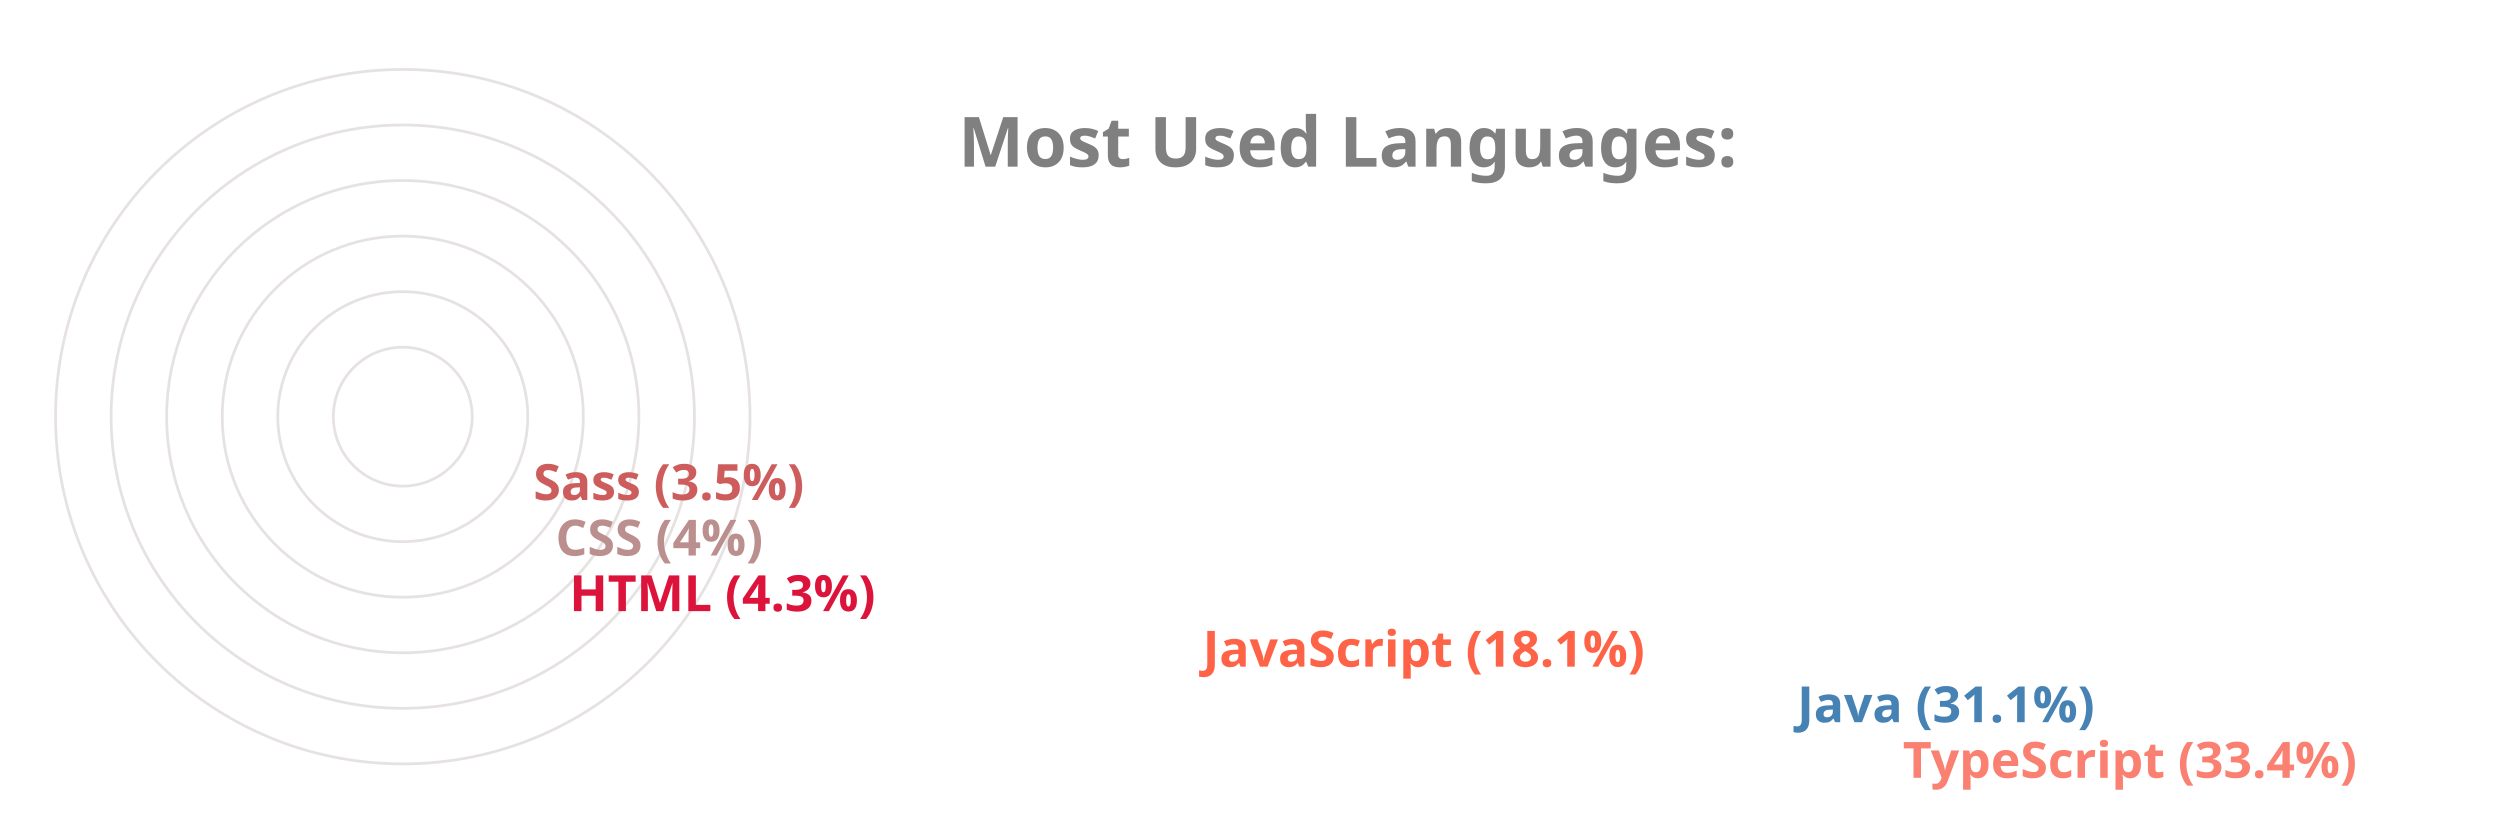
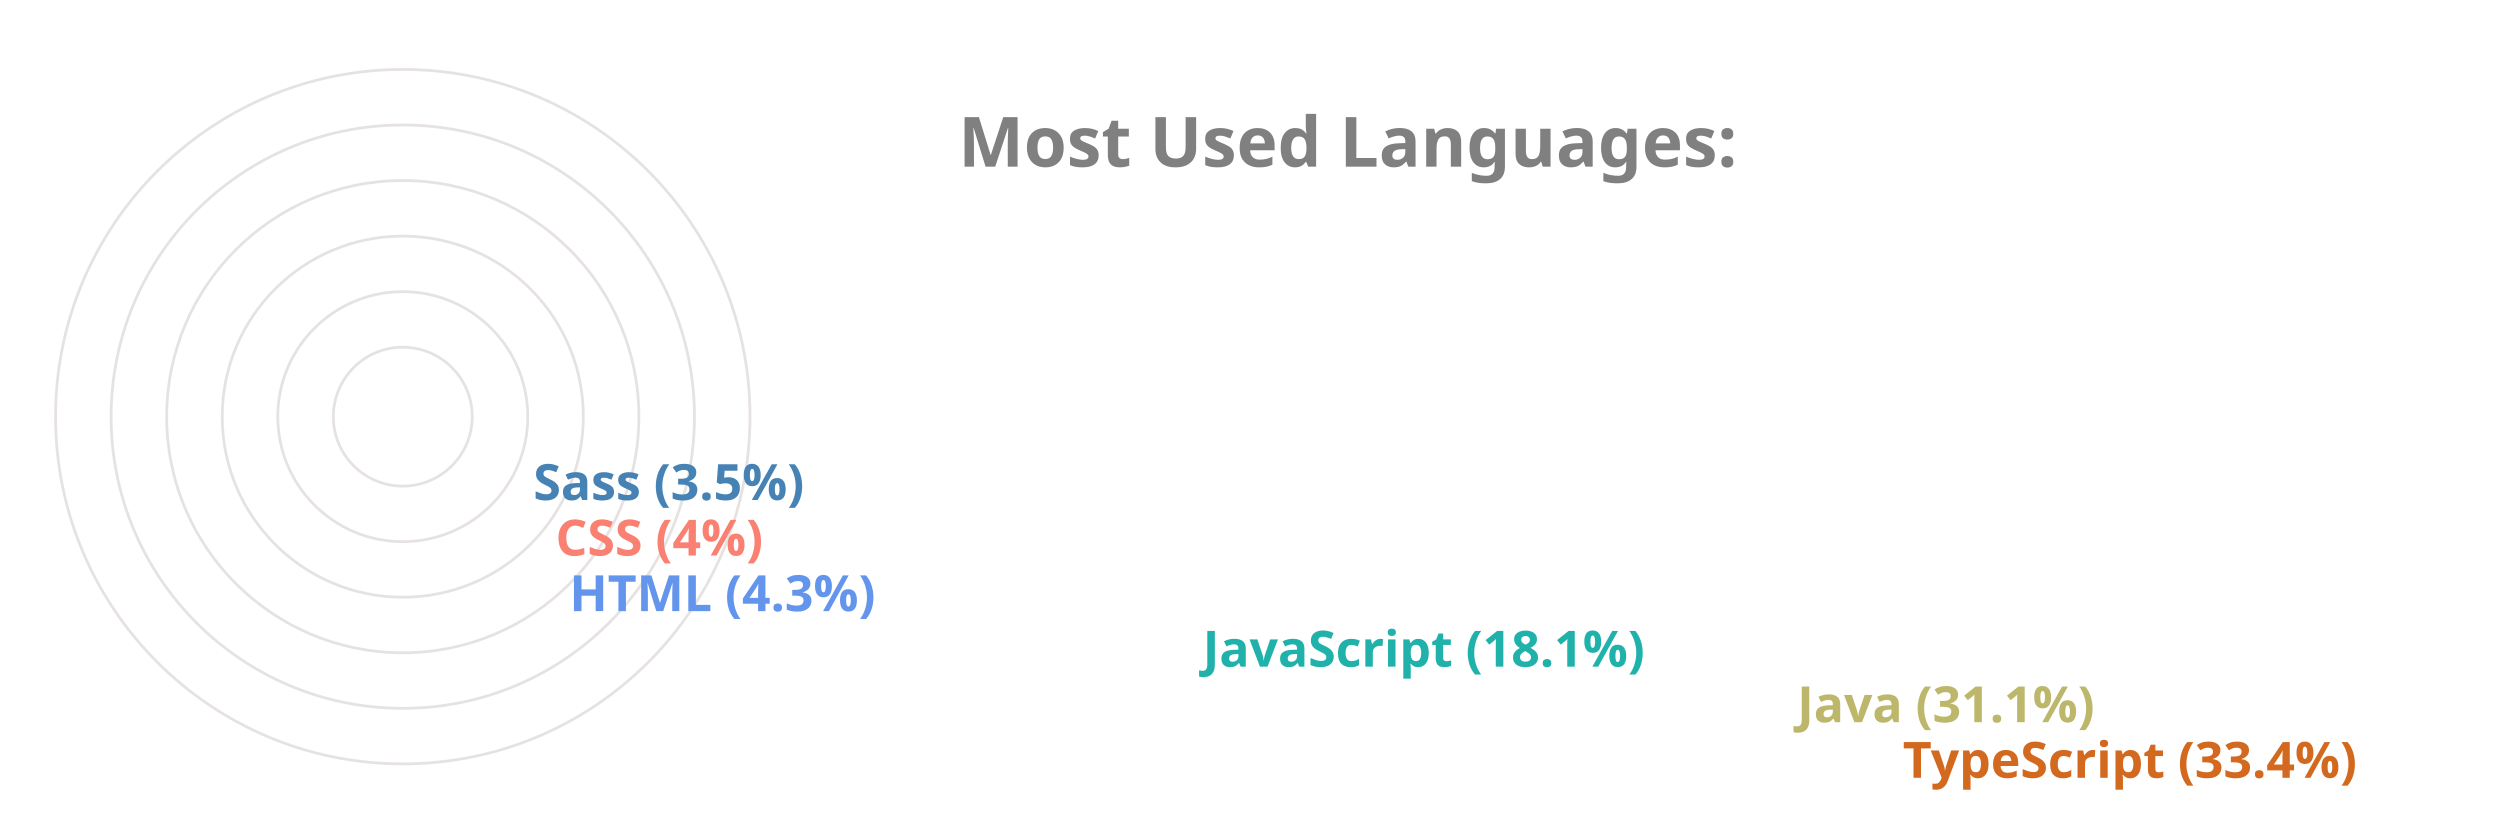
<svg xmlns="http://www.w3.org/2000/svg" viewBox="0 0 650 300" height="200px" width="600px">
  <style>
		.label {
			font: bold 25px sans-serif;
			color: #404040;
			-webkit-text-stroke: 1px white;
	  	}
		.name {
			font: bold 18px sans-serif;
			color: #404040;
	  	}

		.line {
			stroke-dasharray: 1000;
			stroke-dashoffset: 1000;
			animation: dash 3.5s ease-in-out forwards;	
			animation-iteration-count: infinite;
			animation-direction: alternate-reverse;
		}

		.path {
			stroke-dasharray: 1000;
			stroke-dashoffset: 1000;
			animation: dash 3.5s ease-in-out forwards;	
			animation-iteration-count: infinite;
			animation-direction: alternate-reverse;
		}
		  
		@keyframes dash {
			to {
				stroke-dashoffset: 0;
			}
		}

	</style>
  <g stroke="#E6E2E1" fill="none" stroke-width="1">
    <circle cx="20" cy="150" r="125" />
    <circle cx="20" cy="150" r="105" />
    <circle cx="20" cy="150" r="85" />
    <circle cx="20" cy="150" r="65" />
    <circle cx="20" cy="150" r="45" />
    <circle cx="20" cy="150" r="25" />
  </g>
  <g fill="none" stroke-width="20" class="line">
-     <line x2="550" y2="275" x1="20" y1="275" stroke="Salmon" />
-     <line x2="512" y2="255" x1="20" y1="255" stroke="SteelBlue" />
-     <line x2="298" y2="235" x1="20" y1="235" stroke="Tomato" />
-     <line x2="70" y2="215" x1="20" y1="215" stroke="Crimson" />
-     <line x2="65" y2="195" x1="20" y1="195" stroke="RosyBrown" />
-     <line x2="57" y2="175" x1="20" y1="175" stroke="IndianRed" />
+     <line x2="550" y2="275" x1="20" y1="275" stroke="Chocolate" />
+     <line x2="512" y2="255" x1="20" y1="255" stroke="DarkKhaki" />
+     <line x2="298" y2="235" x1="20" y1="235" stroke="LightSeaGreen" />
+     <line x2="70" y2="215" x1="20" y1="215" stroke="CornflowerBlue" />
+     <line x2="65" y2="195" x1="20" y1="195" stroke="Salmon" />
+     <line x2="57" y2="175" x1="20" y1="175" stroke="SteelBlue" />
  </g>
  <g fill="none" stroke-width="20" stroke-linecap="round" class="path">
-     <path d="M 20 275 A 125 125 45 0 1 -84 81" stroke="Salmon" />
-     <path d="M 20 255 A 105 105 45 0 1 -70 95" stroke="SteelBlue" />
-     <path d="M 20 235 A 85 85 45 0 1 -60 123" stroke="Tomato" />
-     <path d="M 20 215 A 65 65 45 0 1 -44 145" stroke="Crimson" />
-     <path d="M 20 195 A 45 45 45 0 1 -24 146" stroke="RosyBrown" />
-     <path d="M 20 175 A 25 25 45 0 1 -4 148" stroke="IndianRed" />
+     <path d="M 20 275 A 125 125 45 0 1 -84 81" stroke="Chocolate" />
+     <path d="M 20 255 A 105 105 45 0 1 -70 95" stroke="DarkKhaki" />
+     <path d="M 20 235 A 85 85 45 0 1 -60 123" stroke="LightSeaGreen" />
+     <path d="M 20 215 A 65 65 45 0 1 -44 145" stroke="CornflowerBlue" />
+     <path d="M 20 195 A 45 45 45 0 1 -24 146" stroke="Salmon" />
+     <path d="M 20 175 A 25 25 45 0 1 -4 148" stroke="SteelBlue" />
  </g>
  <g class="name">
-     <text x="560" y="280" fill="Salmon">TypeScript (33.4%)</text>
-     <text x="522" y="260" fill="SteelBlue">Java (31.1%)</text>
-     <text x="308" y="240" fill="Tomato">JavaScript (18.1%)</text>
-     <text x="80" y="220" fill="Crimson">HTML (4.3%)</text>
-     <text x="75" y="200" fill="RosyBrown">CSS (4%)</text>
-     <text x="67" y="180" fill="IndianRed">Sass (3.5%)</text>
+     <text x="560" y="280" fill="Chocolate">TypeScript (33.4%)</text>
+     <text x="522" y="260" fill="DarkKhaki">Java (31.1%)</text>
+     <text x="308" y="240" fill="LightSeaGreen">JavaScript (18.1%)</text>
+     <text x="80" y="220" fill="CornflowerBlue">HTML (4.3%)</text>
+     <text x="75" y="200" fill="Salmon">CSS (4%)</text>
+     <text x="67" y="180" fill="SteelBlue">Sass (3.5%)</text>
  </g>
  <g class="label">
    <text x="220" y="60" fill="grey">Most Used Languages:</text>
  </g>
</svg>
